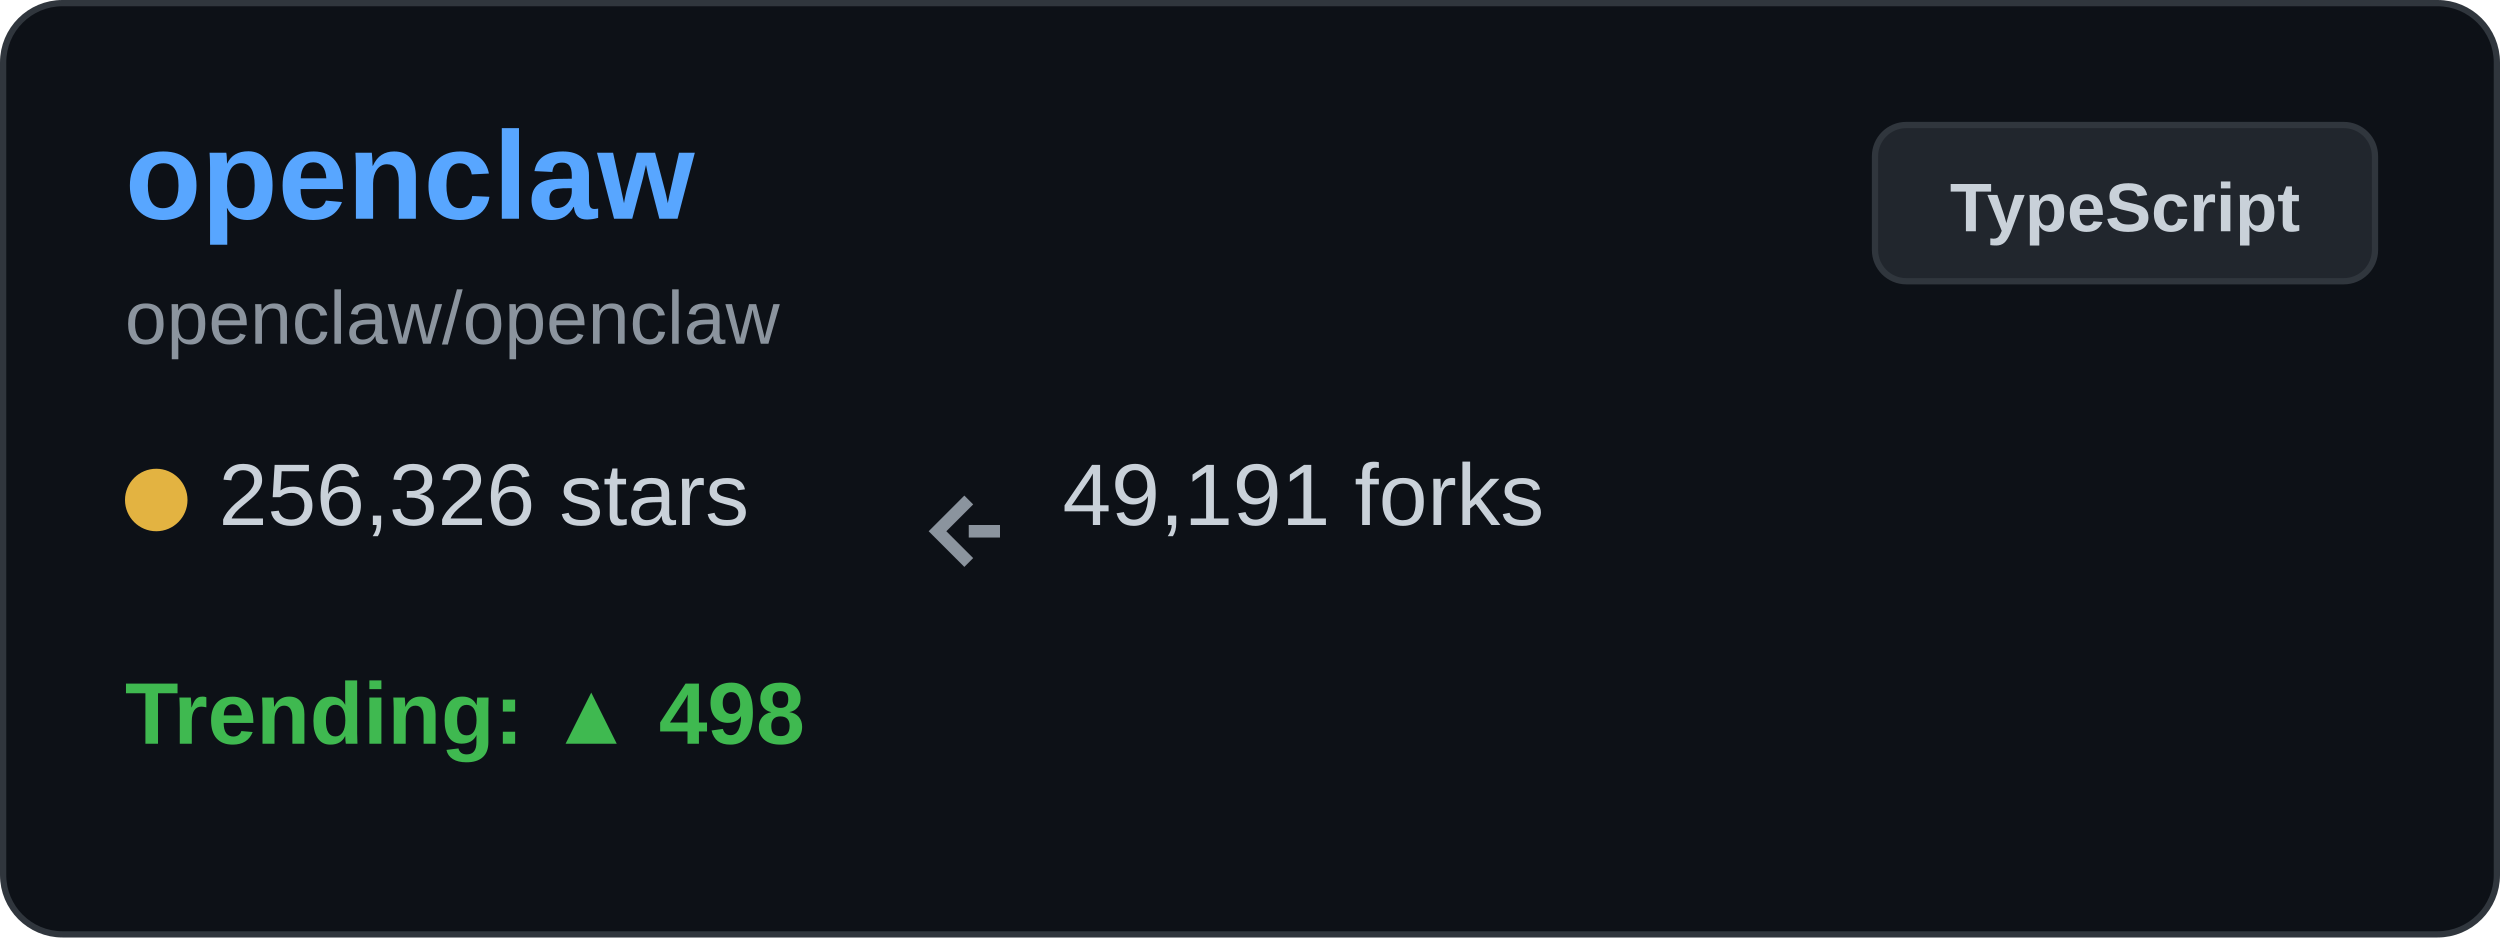
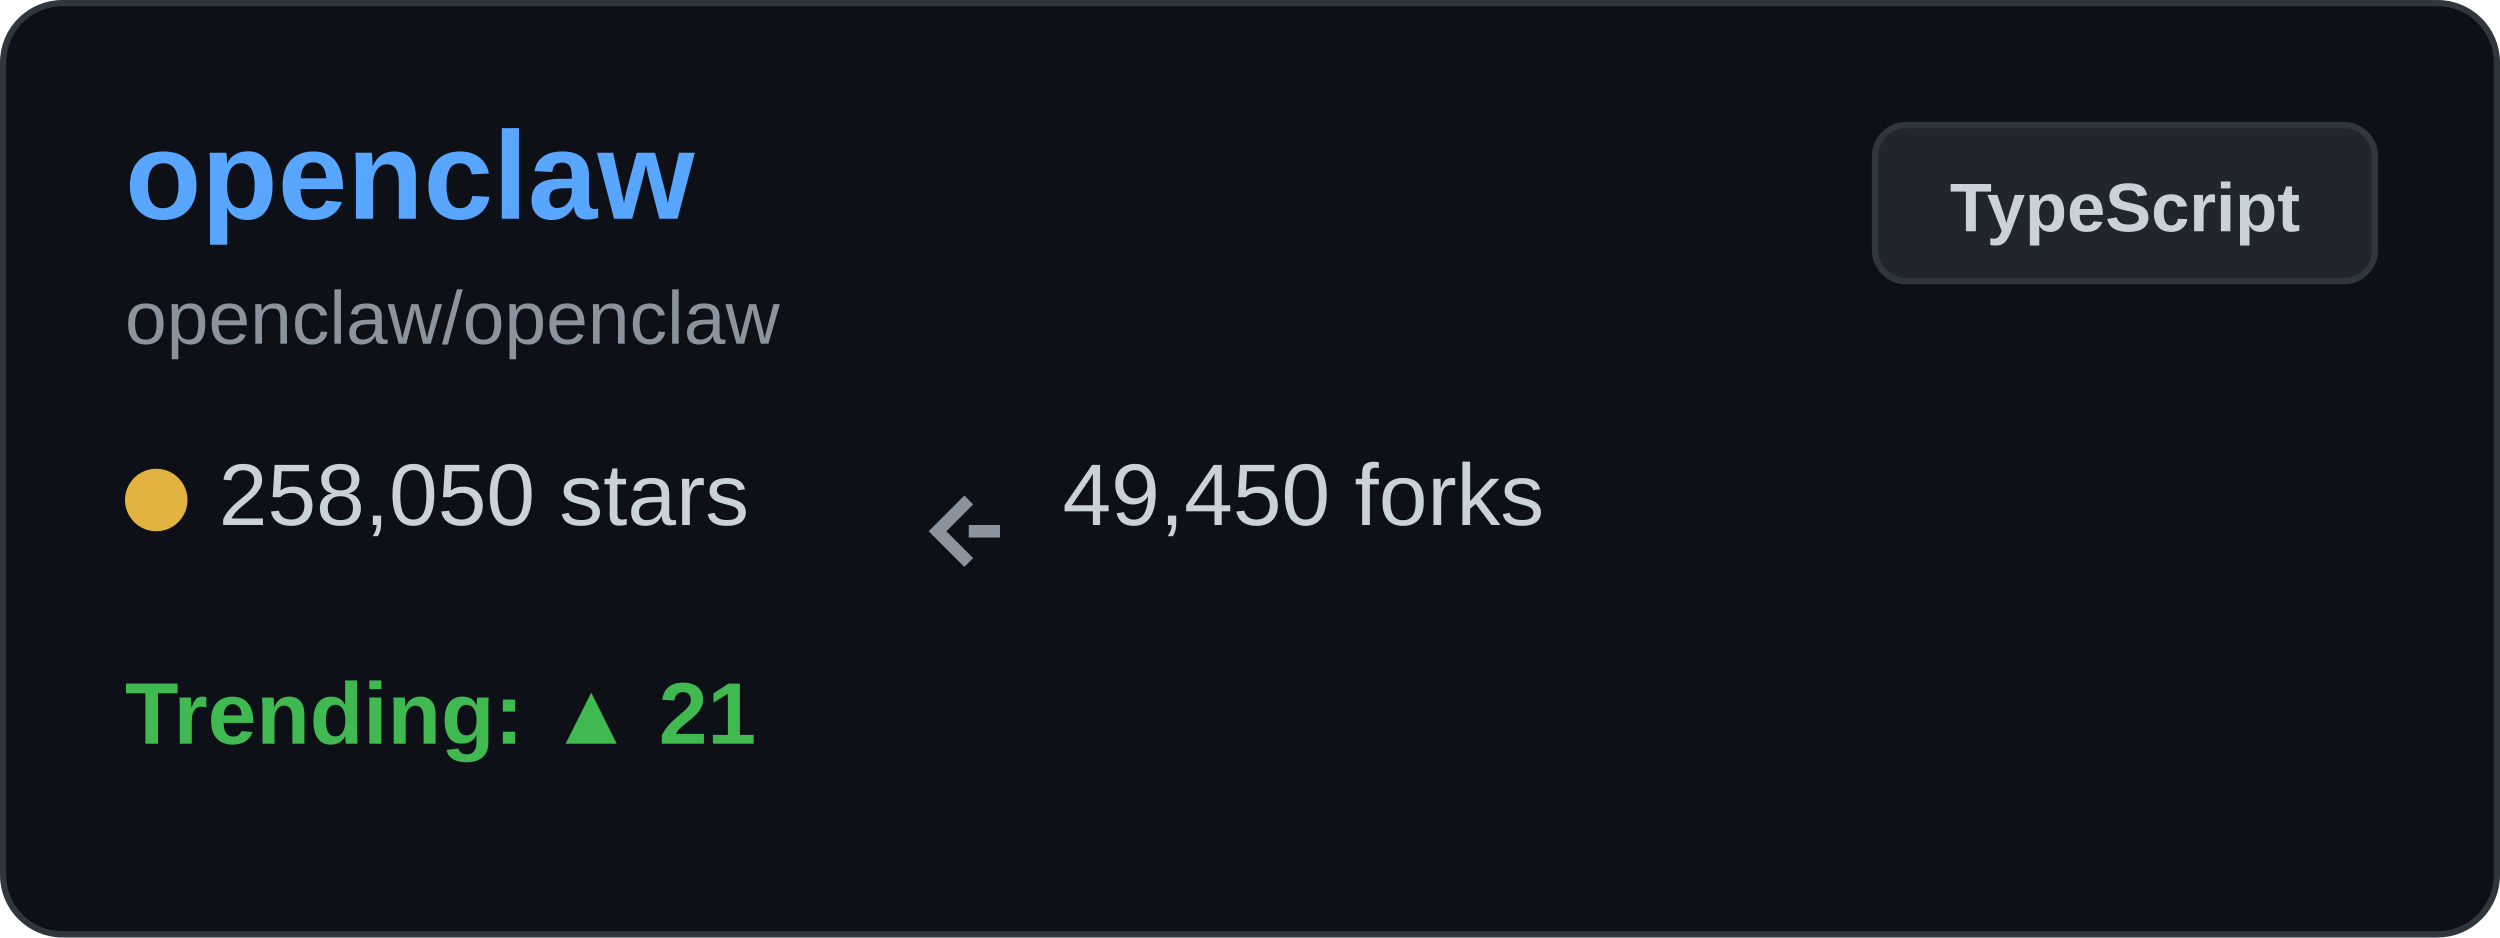
<svg xmlns="http://www.w3.org/2000/svg" width="400" height="150" viewBox="0 0 400 150" fill="none">
  <rect x="0.5" y="0.5" width="399" height="149" rx="9.5" fill="#0d1117" stroke="#30363d" />
  <text x="20" y="35" font-family="Arial, sans-serif" font-size="20" font-weight="bold" fill="#58a6ff">openclaw</text>
  <text x="20" y="55" font-family="Arial, sans-serif" font-size="12" fill="#8b949e">openclaw/openclaw</text>
  <g transform="translate(20, 80)">
    <circle cx="5" cy="0" r="5" fill="#e3b341" />
-     <text x="15" y="4" font-family="Arial, sans-serif" font-size="14" fill="#c9d1d9">256,326 stars</text>
+     <text x="15" y="4" font-family="Arial, sans-serif" font-size="14" fill="#c9d1d9">258,050 stars</text>
  </g>
  <g transform="translate(150, 80)">
    <path d="M5 0 L0 5 L5 10 M5 5 L10 5" stroke="#8b949e" stroke-width="2" fill="none" />
-     <text x="20" y="4" font-family="Arial, sans-serif" font-size="14" fill="#c9d1d9">49,191 forks</text>
+     <text x="20" y="4" font-family="Arial, sans-serif" font-size="14" fill="#c9d1d9">49,450 forks</text>
  </g>
  <g transform="translate(20, 115)">
-     <text x="0" y="4" font-family="Arial, sans-serif" font-size="14" font-weight="bold" fill="#3fb950">Trending: ▲ 498</text>
+     <text x="0" y="4" font-family="Arial, sans-serif" font-size="14" font-weight="bold" fill="#3fb950">Trending: ▲ 21</text>
  </g>
  <rect x="300" y="20" width="80" height="25" rx="5" fill="#21262d" stroke="#30363d" />
  <text x="340" y="37" font-family="Arial, sans-serif" font-size="11" font-weight="bold" fill="#c9d1d9" text-anchor="middle">TypeScript</text>
</svg>
